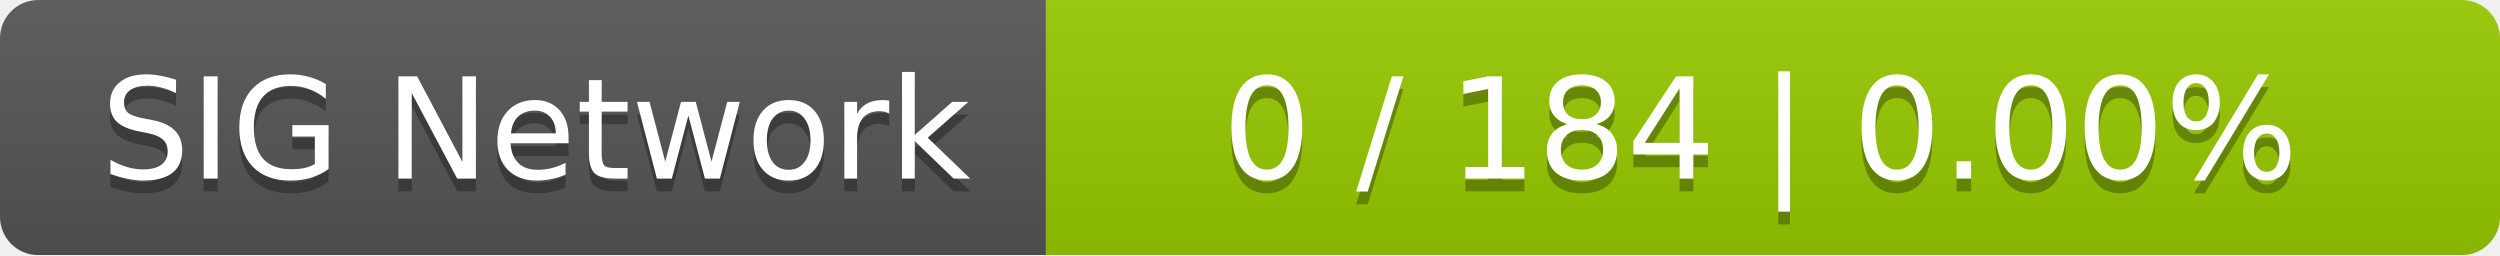
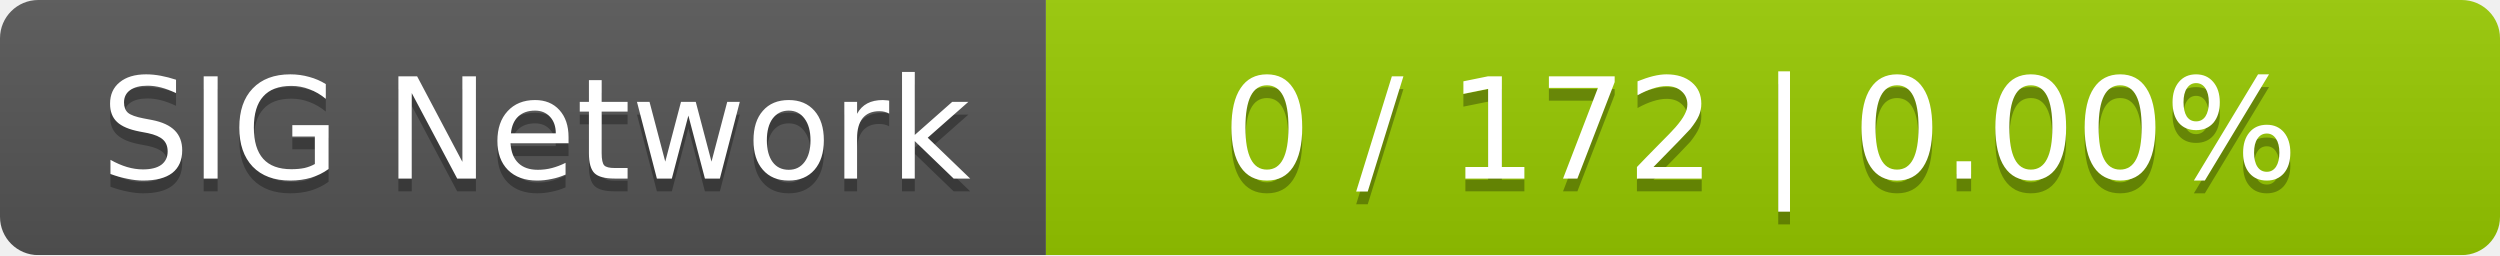
<svg xmlns="http://www.w3.org/2000/svg" width="196" height="20">
  <linearGradient id="smooth" x2="0" y2="100%">
    <stop offset="0" stop-color="#bbb" stop-opacity=".1" />
    <stop offset="1" stop-opacity=".1" />
  </linearGradient>
  <mask id="round">
    <rect width="196" height="20" rx="3" fill="#fff" />
  </mask>
  <g mask="url(#round)">
    <rect width="82" height="20" fill="#555" />
    <rect x="82" width="114" height="20" fill="#97ca00" />
    <rect width="196" height="20" fill="url(#smooth)" />
  </g>
  <g fill="#fff" text-anchor="middle" font-family="DejaVu Sans,Verdana,Geneva,sans-serif" font-size="11">
    <text x="42" y="15" fill="#010101" fill-opacity=".3">SIG Network</text>
    <text x="42" y="14">SIG Network</text>
-     <text x="138" y="15" fill="#010101" fill-opacity=".3">0 / 184    |    0.00%</text>
-     <text x="138" y="14">0 / 184    |    0.00%</text>
+     <text x="138" y="15" fill="#010101" fill-opacity=".3">0 / 172    |    0.00%</text>
+     <text x="138" y="14">0 / 172    |    0.00%</text>
  </g>
</svg>
